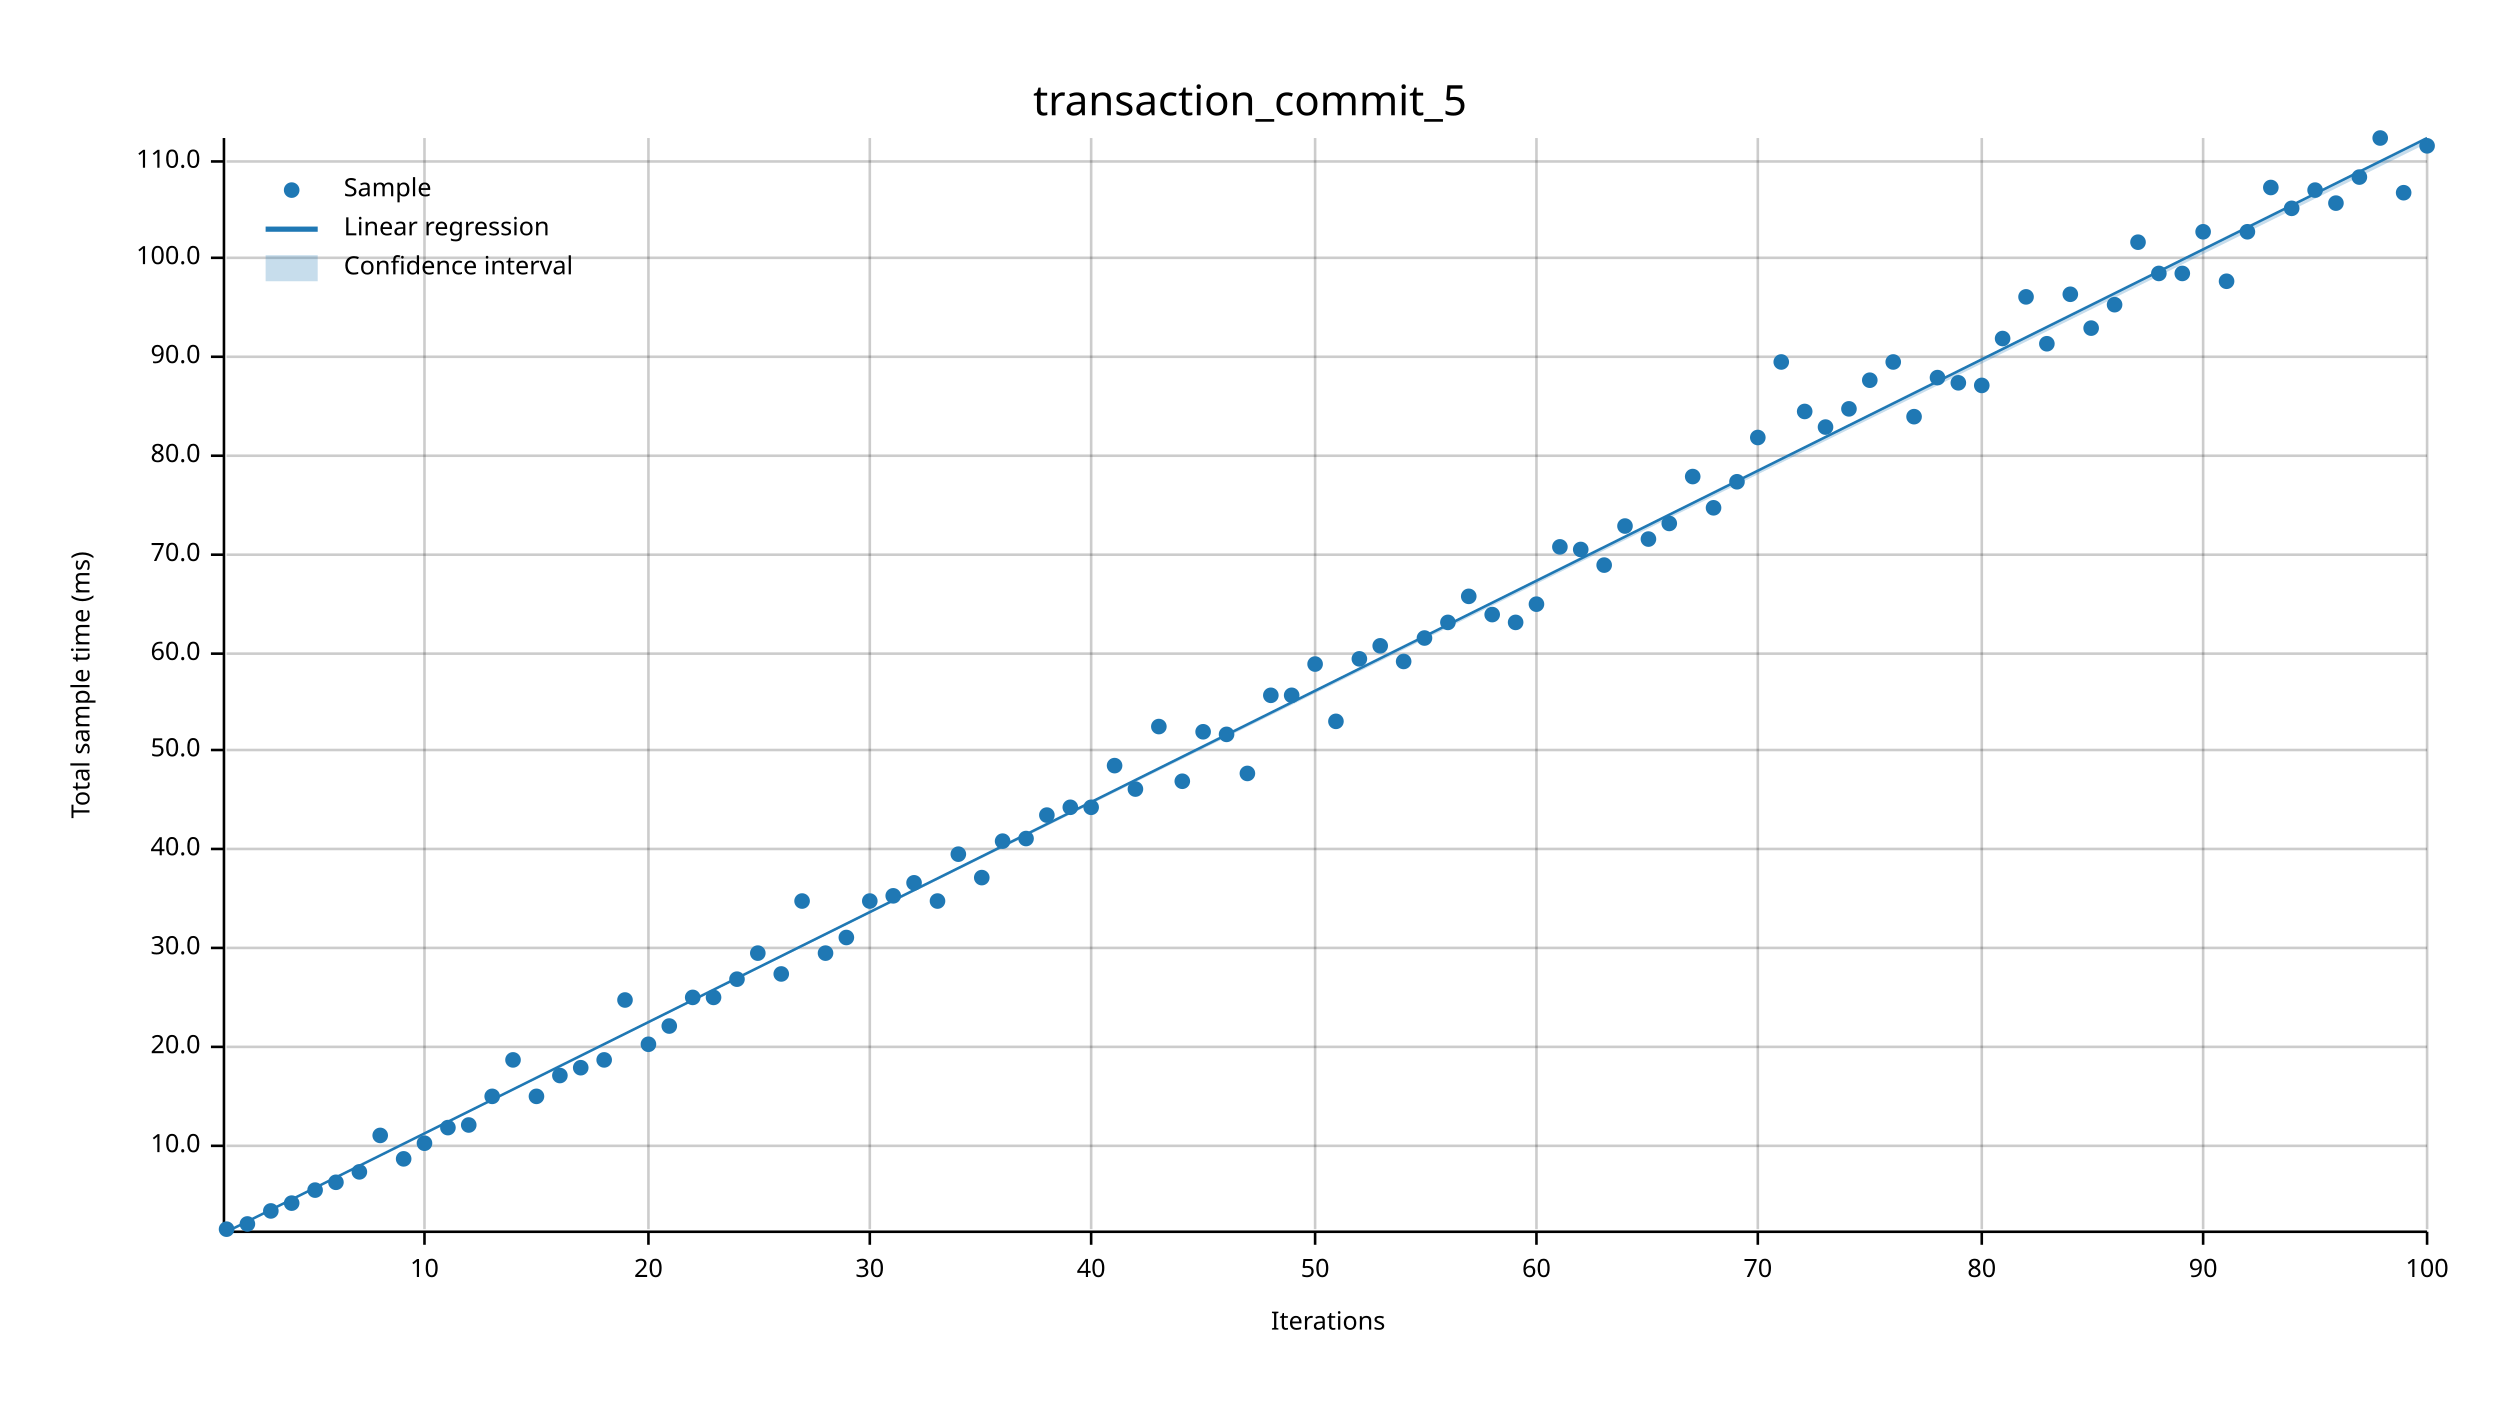
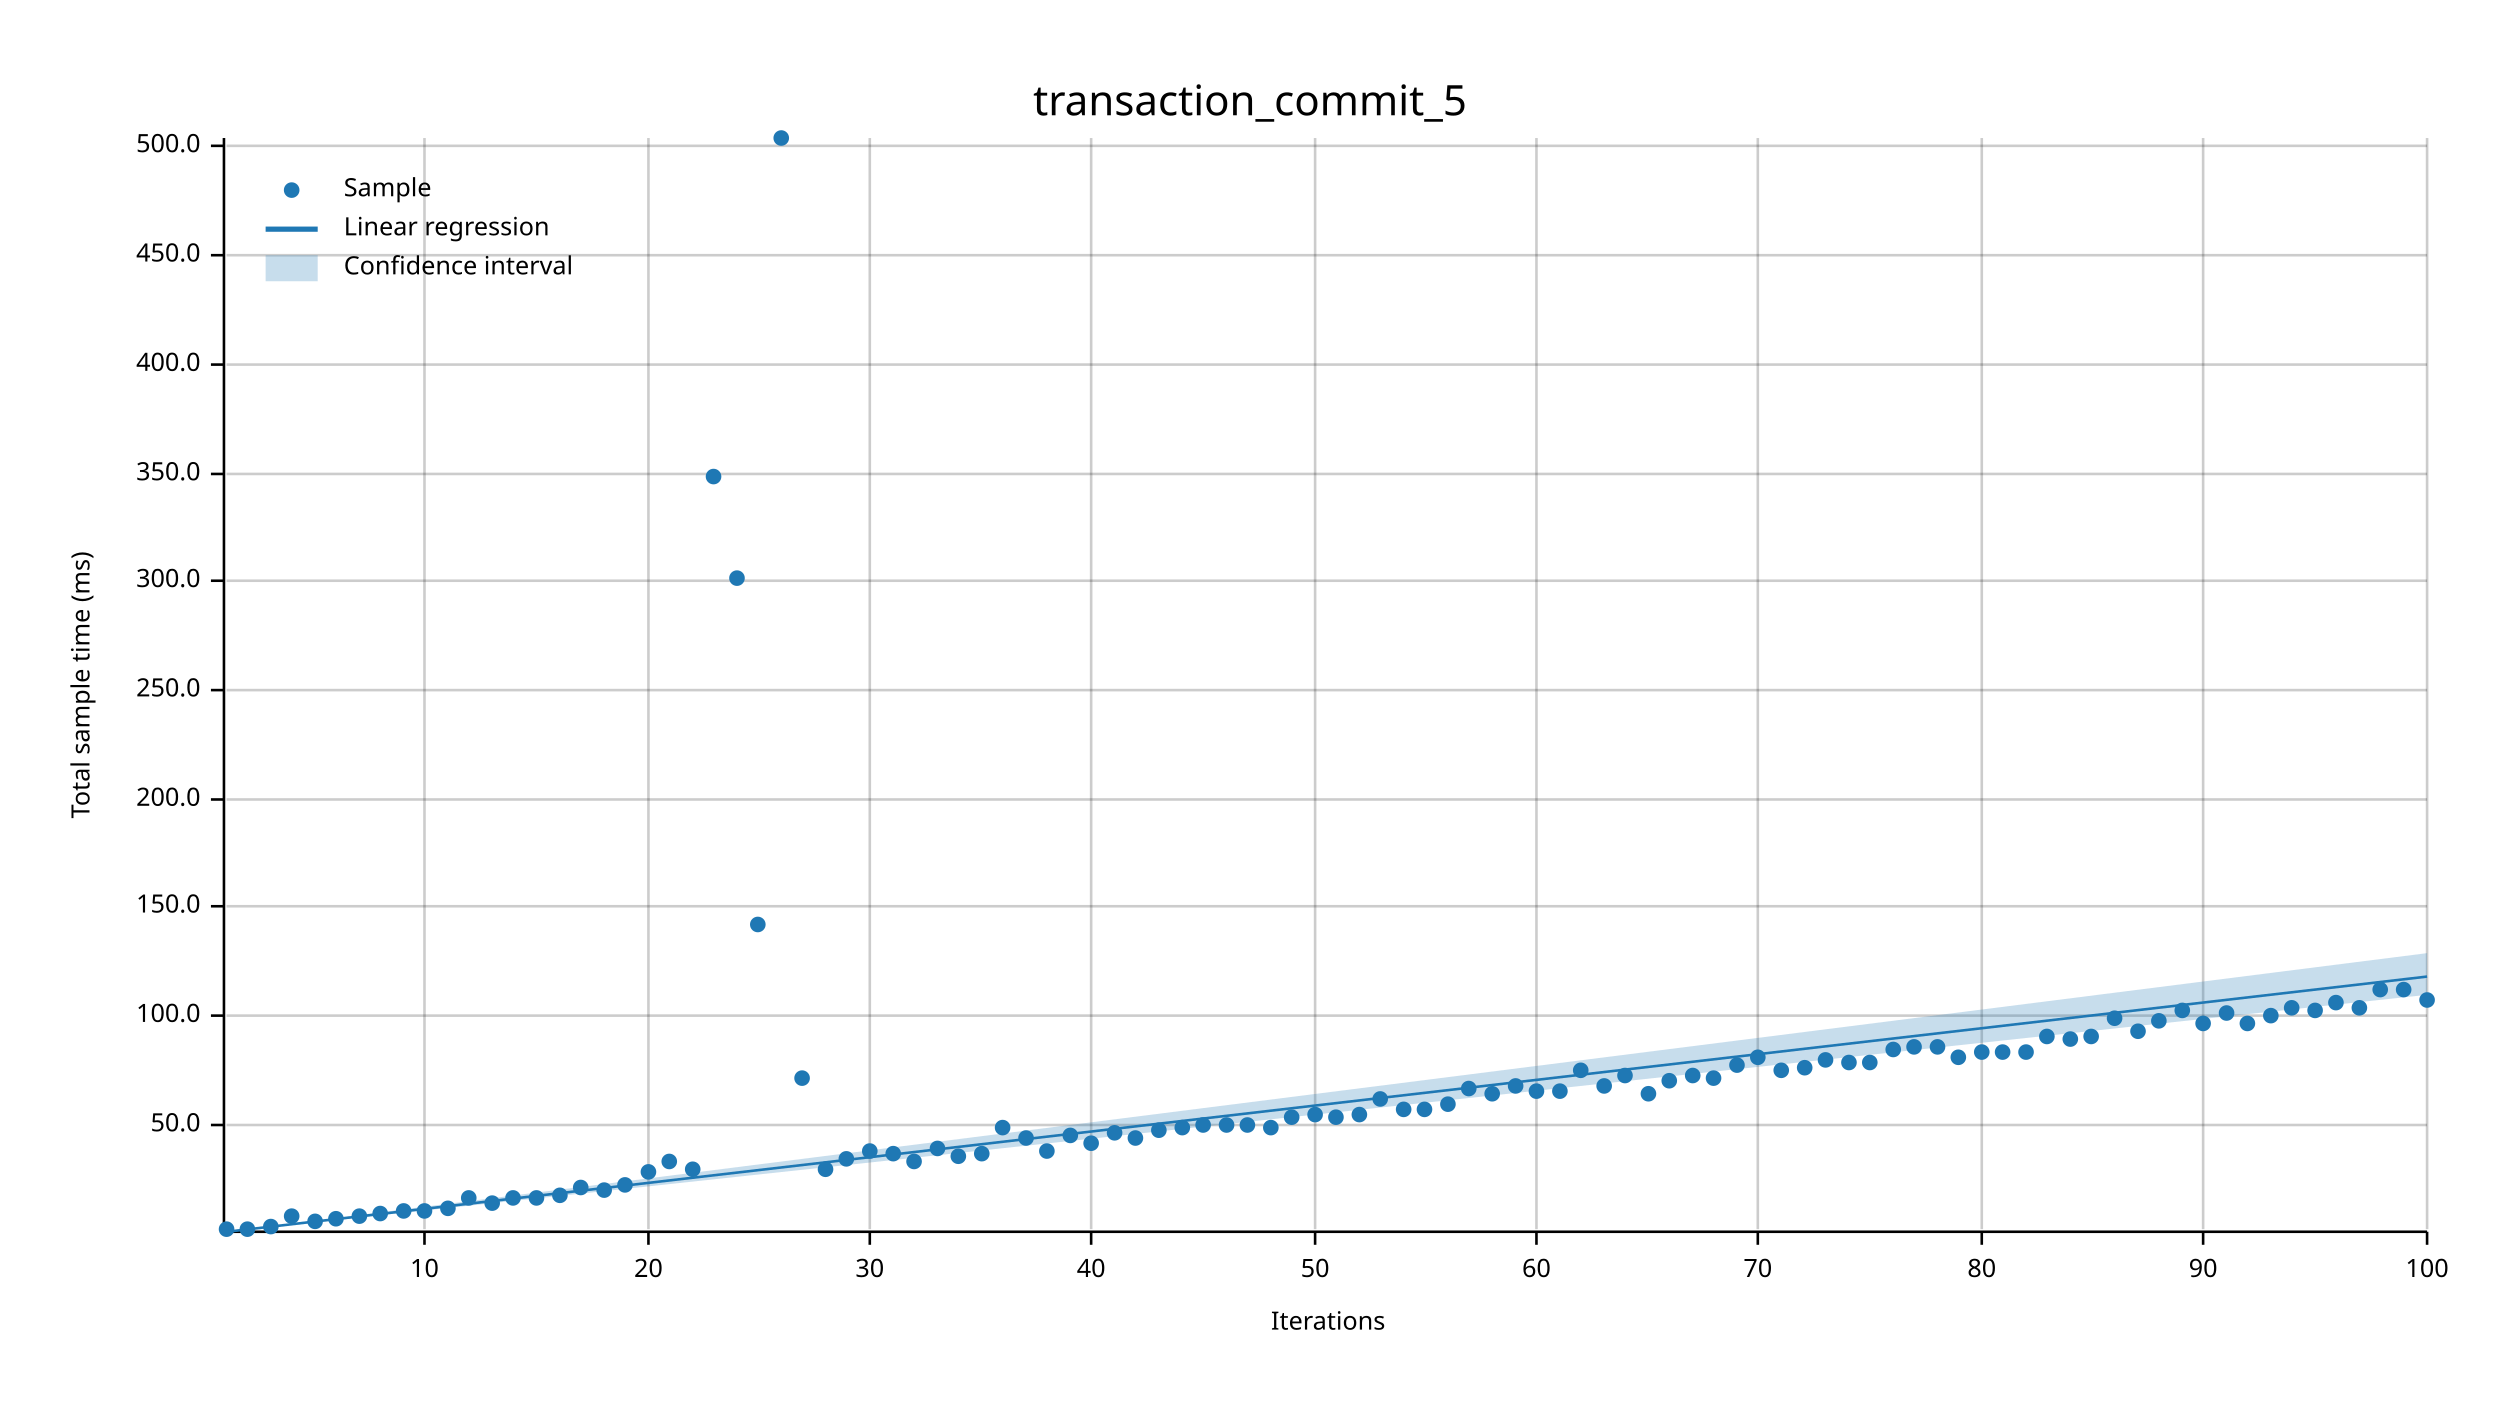
<svg xmlns="http://www.w3.org/2000/svg" width="960" height="540" viewBox="0 0 960 540">
  <text x="480" y="32" dy="0.76em" text-anchor="middle" font-family="sans-serif" font-size="16.129" opacity="1" fill="#000000">
transaction_commit_5
</text>
  <text x="27" y="263" dy="0.76em" text-anchor="middle" font-family="sans-serif" font-size="9.677" opacity="1" fill="#000000" transform="rotate(270, 27, 263)">
Total sample time (ms)
</text>
  <text x="510" y="513" dy="-0.5ex" text-anchor="middle" font-family="sans-serif" font-size="9.677" opacity="1" fill="#000000">
Iterations
</text>
  <line opacity="0.2" stroke="#000000" stroke-width="1" x1="163" y1="472" x2="163" y2="53" />
  <line opacity="0.2" stroke="#000000" stroke-width="1" x1="249" y1="472" x2="249" y2="53" />
  <line opacity="0.2" stroke="#000000" stroke-width="1" x1="334" y1="472" x2="334" y2="53" />
  <line opacity="0.2" stroke="#000000" stroke-width="1" x1="419" y1="472" x2="419" y2="53" />
  <line opacity="0.2" stroke="#000000" stroke-width="1" x1="505" y1="472" x2="505" y2="53" />
  <line opacity="0.2" stroke="#000000" stroke-width="1" x1="590" y1="472" x2="590" y2="53" />
  <line opacity="0.2" stroke="#000000" stroke-width="1" x1="675" y1="472" x2="675" y2="53" />
  <line opacity="0.2" stroke="#000000" stroke-width="1" x1="761" y1="472" x2="761" y2="53" />
  <line opacity="0.2" stroke="#000000" stroke-width="1" x1="846" y1="472" x2="846" y2="53" />
  <line opacity="0.2" stroke="#000000" stroke-width="1" x1="932" y1="472" x2="932" y2="53" />
-   <line opacity="0.2" stroke="#000000" stroke-width="1" x1="87" y1="440" x2="932" y2="440" />
-   <line opacity="0.2" stroke="#000000" stroke-width="1" x1="87" y1="402" x2="932" y2="402" />
-   <line opacity="0.2" stroke="#000000" stroke-width="1" x1="87" y1="364" x2="932" y2="364" />
-   <line opacity="0.2" stroke="#000000" stroke-width="1" x1="87" y1="326" x2="932" y2="326" />
-   <line opacity="0.2" stroke="#000000" stroke-width="1" x1="87" y1="288" x2="932" y2="288" />
-   <line opacity="0.2" stroke="#000000" stroke-width="1" x1="87" y1="251" x2="932" y2="251" />
-   <line opacity="0.2" stroke="#000000" stroke-width="1" x1="87" y1="213" x2="932" y2="213" />
-   <line opacity="0.2" stroke="#000000" stroke-width="1" x1="87" y1="175" x2="932" y2="175" />
-   <line opacity="0.2" stroke="#000000" stroke-width="1" x1="87" y1="137" x2="932" y2="137" />
-   <line opacity="0.2" stroke="#000000" stroke-width="1" x1="87" y1="99" x2="932" y2="99" />
-   <line opacity="0.2" stroke="#000000" stroke-width="1" x1="87" y1="62" x2="932" y2="62" />
+   <line opacity="0.2" stroke="#000000" stroke-width="1" x1="87" y1="432" x2="932" y2="432" />
+   <line opacity="0.2" stroke="#000000" stroke-width="1" x1="87" y1="390" x2="932" y2="390" />
+   <line opacity="0.2" stroke="#000000" stroke-width="1" x1="87" y1="348" x2="932" y2="348" />
+   <line opacity="0.2" stroke="#000000" stroke-width="1" x1="87" y1="307" x2="932" y2="307" />
+   <line opacity="0.2" stroke="#000000" stroke-width="1" x1="87" y1="265" x2="932" y2="265" />
+   <line opacity="0.2" stroke="#000000" stroke-width="1" x1="87" y1="223" x2="932" y2="223" />
+   <line opacity="0.2" stroke="#000000" stroke-width="1" x1="87" y1="182" x2="932" y2="182" />
+   <line opacity="0.2" stroke="#000000" stroke-width="1" x1="87" y1="140" x2="932" y2="140" />
+   <line opacity="0.2" stroke="#000000" stroke-width="1" x1="87" y1="98" x2="932" y2="98" />
+   <line opacity="0.2" stroke="#000000" stroke-width="1" x1="87" y1="56" x2="932" y2="56" />
  <polyline fill="none" opacity="1" stroke="#000000" stroke-width="1" points="86,53 86,472 " />
-   <text x="77" y="440" dy="0.5ex" text-anchor="end" font-family="sans-serif" font-size="9.677" opacity="1" fill="#000000">
- 10.0
- </text>
-   <polyline fill="none" opacity="1" stroke="#000000" stroke-width="1" points="81,440 86,440 " />
-   <text x="77" y="402" dy="0.5ex" text-anchor="end" font-family="sans-serif" font-size="9.677" opacity="1" fill="#000000">
- 20.0
- </text>
-   <polyline fill="none" opacity="1" stroke="#000000" stroke-width="1" points="81,402 86,402 " />
-   <text x="77" y="364" dy="0.5ex" text-anchor="end" font-family="sans-serif" font-size="9.677" opacity="1" fill="#000000">
- 30.0
- </text>
-   <polyline fill="none" opacity="1" stroke="#000000" stroke-width="1" points="81,364 86,364 " />
-   <text x="77" y="326" dy="0.5ex" text-anchor="end" font-family="sans-serif" font-size="9.677" opacity="1" fill="#000000">
- 40.0
- </text>
-   <polyline fill="none" opacity="1" stroke="#000000" stroke-width="1" points="81,326 86,326 " />
-   <text x="77" y="288" dy="0.5ex" text-anchor="end" font-family="sans-serif" font-size="9.677" opacity="1" fill="#000000">
+   <text x="77" y="432" dy="0.5ex" text-anchor="end" font-family="sans-serif" font-size="9.677" opacity="1" fill="#000000">
50.0
</text>
-   <polyline fill="none" opacity="1" stroke="#000000" stroke-width="1" points="81,288 86,288 " />
-   <text x="77" y="251" dy="0.5ex" text-anchor="end" font-family="sans-serif" font-size="9.677" opacity="1" fill="#000000">
- 60.0
- </text>
-   <polyline fill="none" opacity="1" stroke="#000000" stroke-width="1" points="81,251 86,251 " />
-   <text x="77" y="213" dy="0.5ex" text-anchor="end" font-family="sans-serif" font-size="9.677" opacity="1" fill="#000000">
- 70.0
- </text>
-   <polyline fill="none" opacity="1" stroke="#000000" stroke-width="1" points="81,213 86,213 " />
-   <text x="77" y="175" dy="0.5ex" text-anchor="end" font-family="sans-serif" font-size="9.677" opacity="1" fill="#000000">
- 80.0
- </text>
-   <polyline fill="none" opacity="1" stroke="#000000" stroke-width="1" points="81,175 86,175 " />
-   <text x="77" y="137" dy="0.5ex" text-anchor="end" font-family="sans-serif" font-size="9.677" opacity="1" fill="#000000">
- 90.0
- </text>
-   <polyline fill="none" opacity="1" stroke="#000000" stroke-width="1" points="81,137 86,137 " />
-   <text x="77" y="99" dy="0.5ex" text-anchor="end" font-family="sans-serif" font-size="9.677" opacity="1" fill="#000000">
+   <polyline fill="none" opacity="1" stroke="#000000" stroke-width="1" points="81,432 86,432 " />
+   <text x="77" y="390" dy="0.5ex" text-anchor="end" font-family="sans-serif" font-size="9.677" opacity="1" fill="#000000">
100.0
</text>
-   <polyline fill="none" opacity="1" stroke="#000000" stroke-width="1" points="81,99 86,99 " />
-   <text x="77" y="62" dy="0.5ex" text-anchor="end" font-family="sans-serif" font-size="9.677" opacity="1" fill="#000000">
- 110.0
- </text>
-   <polyline fill="none" opacity="1" stroke="#000000" stroke-width="1" points="81,62 86,62 " />
+   <polyline fill="none" opacity="1" stroke="#000000" stroke-width="1" points="81,390 86,390 " />
+   <text x="77" y="348" dy="0.5ex" text-anchor="end" font-family="sans-serif" font-size="9.677" opacity="1" fill="#000000">
+ 150.0
+ </text>
+   <polyline fill="none" opacity="1" stroke="#000000" stroke-width="1" points="81,348 86,348 " />
+   <text x="77" y="307" dy="0.5ex" text-anchor="end" font-family="sans-serif" font-size="9.677" opacity="1" fill="#000000">
+ 200.0
+ </text>
+   <polyline fill="none" opacity="1" stroke="#000000" stroke-width="1" points="81,307 86,307 " />
+   <text x="77" y="265" dy="0.5ex" text-anchor="end" font-family="sans-serif" font-size="9.677" opacity="1" fill="#000000">
+ 250.0
+ </text>
+   <polyline fill="none" opacity="1" stroke="#000000" stroke-width="1" points="81,265 86,265 " />
+   <text x="77" y="223" dy="0.5ex" text-anchor="end" font-family="sans-serif" font-size="9.677" opacity="1" fill="#000000">
+ 300.0
+ </text>
+   <polyline fill="none" opacity="1" stroke="#000000" stroke-width="1" points="81,223 86,223 " />
+   <text x="77" y="182" dy="0.5ex" text-anchor="end" font-family="sans-serif" font-size="9.677" opacity="1" fill="#000000">
+ 350.0
+ </text>
+   <polyline fill="none" opacity="1" stroke="#000000" stroke-width="1" points="81,182 86,182 " />
+   <text x="77" y="140" dy="0.5ex" text-anchor="end" font-family="sans-serif" font-size="9.677" opacity="1" fill="#000000">
+ 400.0
+ </text>
+   <polyline fill="none" opacity="1" stroke="#000000" stroke-width="1" points="81,140 86,140 " />
+   <text x="77" y="98" dy="0.5ex" text-anchor="end" font-family="sans-serif" font-size="9.677" opacity="1" fill="#000000">
+ 450.0
+ </text>
+   <polyline fill="none" opacity="1" stroke="#000000" stroke-width="1" points="81,98 86,98 " />
+   <text x="77" y="56" dy="0.5ex" text-anchor="end" font-family="sans-serif" font-size="9.677" opacity="1" fill="#000000">
+ 500.0
+ </text>
+   <polyline fill="none" opacity="1" stroke="#000000" stroke-width="1" points="81,56 86,56 " />
  <polyline fill="none" opacity="1" stroke="#000000" stroke-width="1" points="87,473 932,473 " />
  <text x="163" y="483" dy="0.76em" text-anchor="middle" font-family="sans-serif" font-size="9.677" opacity="1" fill="#000000">
10
</text>
  <polyline fill="none" opacity="1" stroke="#000000" stroke-width="1" points="163,473 163,478 " />
  <text x="249" y="483" dy="0.76em" text-anchor="middle" font-family="sans-serif" font-size="9.677" opacity="1" fill="#000000">
20
</text>
  <polyline fill="none" opacity="1" stroke="#000000" stroke-width="1" points="249,473 249,478 " />
  <text x="334" y="483" dy="0.76em" text-anchor="middle" font-family="sans-serif" font-size="9.677" opacity="1" fill="#000000">
30
</text>
  <polyline fill="none" opacity="1" stroke="#000000" stroke-width="1" points="334,473 334,478 " />
  <text x="419" y="483" dy="0.76em" text-anchor="middle" font-family="sans-serif" font-size="9.677" opacity="1" fill="#000000">
40
</text>
  <polyline fill="none" opacity="1" stroke="#000000" stroke-width="1" points="419,473 419,478 " />
  <text x="505" y="483" dy="0.76em" text-anchor="middle" font-family="sans-serif" font-size="9.677" opacity="1" fill="#000000">
50
</text>
  <polyline fill="none" opacity="1" stroke="#000000" stroke-width="1" points="505,473 505,478 " />
  <text x="590" y="483" dy="0.76em" text-anchor="middle" font-family="sans-serif" font-size="9.677" opacity="1" fill="#000000">
60
</text>
  <polyline fill="none" opacity="1" stroke="#000000" stroke-width="1" points="590,473 590,478 " />
  <text x="675" y="483" dy="0.76em" text-anchor="middle" font-family="sans-serif" font-size="9.677" opacity="1" fill="#000000">
70
</text>
  <polyline fill="none" opacity="1" stroke="#000000" stroke-width="1" points="675,473 675,478 " />
  <text x="761" y="483" dy="0.76em" text-anchor="middle" font-family="sans-serif" font-size="9.677" opacity="1" fill="#000000">
80
</text>
  <polyline fill="none" opacity="1" stroke="#000000" stroke-width="1" points="761,473 761,478 " />
  <text x="846" y="483" dy="0.76em" text-anchor="middle" font-family="sans-serif" font-size="9.677" opacity="1" fill="#000000">
90
</text>
  <polyline fill="none" opacity="1" stroke="#000000" stroke-width="1" points="846,473 846,478 " />
  <text x="932" y="483" dy="0.76em" text-anchor="middle" font-family="sans-serif" font-size="9.677" opacity="1" fill="#000000">
100
</text>
  <polyline fill="none" opacity="1" stroke="#000000" stroke-width="1" points="932,473 932,478 " />
  <circle cx="87" cy="472" r="3" opacity="1" fill="#1F78B4" stroke="none" stroke-width="1" />
-   <circle cx="95" cy="470" r="3" opacity="1" fill="#1F78B4" stroke="none" stroke-width="1" />
-   <circle cx="104" cy="465" r="3" opacity="1" fill="#1F78B4" stroke="none" stroke-width="1" />
-   <circle cx="112" cy="462" r="3" opacity="1" fill="#1F78B4" stroke="none" stroke-width="1" />
-   <circle cx="121" cy="457" r="3" opacity="1" fill="#1F78B4" stroke="none" stroke-width="1" />
-   <circle cx="129" cy="454" r="3" opacity="1" fill="#1F78B4" stroke="none" stroke-width="1" />
-   <circle cx="138" cy="450" r="3" opacity="1" fill="#1F78B4" stroke="none" stroke-width="1" />
-   <circle cx="146" cy="436" r="3" opacity="1" fill="#1F78B4" stroke="none" stroke-width="1" />
-   <circle cx="155" cy="445" r="3" opacity="1" fill="#1F78B4" stroke="none" stroke-width="1" />
-   <circle cx="163" cy="439" r="3" opacity="1" fill="#1F78B4" stroke="none" stroke-width="1" />
-   <circle cx="172" cy="433" r="3" opacity="1" fill="#1F78B4" stroke="none" stroke-width="1" />
-   <circle cx="180" cy="432" r="3" opacity="1" fill="#1F78B4" stroke="none" stroke-width="1" />
-   <circle cx="189" cy="421" r="3" opacity="1" fill="#1F78B4" stroke="none" stroke-width="1" />
-   <circle cx="197" cy="407" r="3" opacity="1" fill="#1F78B4" stroke="none" stroke-width="1" />
-   <circle cx="206" cy="421" r="3" opacity="1" fill="#1F78B4" stroke="none" stroke-width="1" />
-   <circle cx="215" cy="413" r="3" opacity="1" fill="#1F78B4" stroke="none" stroke-width="1" />
-   <circle cx="223" cy="410" r="3" opacity="1" fill="#1F78B4" stroke="none" stroke-width="1" />
-   <circle cx="232" cy="407" r="3" opacity="1" fill="#1F78B4" stroke="none" stroke-width="1" />
-   <circle cx="240" cy="384" r="3" opacity="1" fill="#1F78B4" stroke="none" stroke-width="1" />
-   <circle cx="249" cy="401" r="3" opacity="1" fill="#1F78B4" stroke="none" stroke-width="1" />
-   <circle cx="257" cy="394" r="3" opacity="1" fill="#1F78B4" stroke="none" stroke-width="1" />
-   <circle cx="266" cy="383" r="3" opacity="1" fill="#1F78B4" stroke="none" stroke-width="1" />
-   <circle cx="274" cy="383" r="3" opacity="1" fill="#1F78B4" stroke="none" stroke-width="1" />
-   <circle cx="283" cy="376" r="3" opacity="1" fill="#1F78B4" stroke="none" stroke-width="1" />
-   <circle cx="291" cy="366" r="3" opacity="1" fill="#1F78B4" stroke="none" stroke-width="1" />
-   <circle cx="300" cy="374" r="3" opacity="1" fill="#1F78B4" stroke="none" stroke-width="1" />
-   <circle cx="308" cy="346" r="3" opacity="1" fill="#1F78B4" stroke="none" stroke-width="1" />
-   <circle cx="317" cy="366" r="3" opacity="1" fill="#1F78B4" stroke="none" stroke-width="1" />
-   <circle cx="325" cy="360" r="3" opacity="1" fill="#1F78B4" stroke="none" stroke-width="1" />
-   <circle cx="334" cy="346" r="3" opacity="1" fill="#1F78B4" stroke="none" stroke-width="1" />
-   <circle cx="343" cy="344" r="3" opacity="1" fill="#1F78B4" stroke="none" stroke-width="1" />
-   <circle cx="351" cy="339" r="3" opacity="1" fill="#1F78B4" stroke="none" stroke-width="1" />
-   <circle cx="360" cy="346" r="3" opacity="1" fill="#1F78B4" stroke="none" stroke-width="1" />
-   <circle cx="368" cy="328" r="3" opacity="1" fill="#1F78B4" stroke="none" stroke-width="1" />
-   <circle cx="377" cy="337" r="3" opacity="1" fill="#1F78B4" stroke="none" stroke-width="1" />
-   <circle cx="385" cy="323" r="3" opacity="1" fill="#1F78B4" stroke="none" stroke-width="1" />
-   <circle cx="394" cy="322" r="3" opacity="1" fill="#1F78B4" stroke="none" stroke-width="1" />
-   <circle cx="402" cy="313" r="3" opacity="1" fill="#1F78B4" stroke="none" stroke-width="1" />
-   <circle cx="411" cy="310" r="3" opacity="1" fill="#1F78B4" stroke="none" stroke-width="1" />
-   <circle cx="419" cy="310" r="3" opacity="1" fill="#1F78B4" stroke="none" stroke-width="1" />
-   <circle cx="428" cy="294" r="3" opacity="1" fill="#1F78B4" stroke="none" stroke-width="1" />
-   <circle cx="436" cy="303" r="3" opacity="1" fill="#1F78B4" stroke="none" stroke-width="1" />
-   <circle cx="445" cy="279" r="3" opacity="1" fill="#1F78B4" stroke="none" stroke-width="1" />
-   <circle cx="454" cy="300" r="3" opacity="1" fill="#1F78B4" stroke="none" stroke-width="1" />
-   <circle cx="462" cy="281" r="3" opacity="1" fill="#1F78B4" stroke="none" stroke-width="1" />
-   <circle cx="471" cy="282" r="3" opacity="1" fill="#1F78B4" stroke="none" stroke-width="1" />
-   <circle cx="479" cy="297" r="3" opacity="1" fill="#1F78B4" stroke="none" stroke-width="1" />
-   <circle cx="488" cy="267" r="3" opacity="1" fill="#1F78B4" stroke="none" stroke-width="1" />
-   <circle cx="496" cy="267" r="3" opacity="1" fill="#1F78B4" stroke="none" stroke-width="1" />
-   <circle cx="505" cy="255" r="3" opacity="1" fill="#1F78B4" stroke="none" stroke-width="1" />
-   <circle cx="513" cy="277" r="3" opacity="1" fill="#1F78B4" stroke="none" stroke-width="1" />
-   <circle cx="522" cy="253" r="3" opacity="1" fill="#1F78B4" stroke="none" stroke-width="1" />
-   <circle cx="530" cy="248" r="3" opacity="1" fill="#1F78B4" stroke="none" stroke-width="1" />
-   <circle cx="539" cy="254" r="3" opacity="1" fill="#1F78B4" stroke="none" stroke-width="1" />
-   <circle cx="547" cy="245" r="3" opacity="1" fill="#1F78B4" stroke="none" stroke-width="1" />
-   <circle cx="556" cy="239" r="3" opacity="1" fill="#1F78B4" stroke="none" stroke-width="1" />
-   <circle cx="564" cy="229" r="3" opacity="1" fill="#1F78B4" stroke="none" stroke-width="1" />
-   <circle cx="573" cy="236" r="3" opacity="1" fill="#1F78B4" stroke="none" stroke-width="1" />
-   <circle cx="582" cy="239" r="3" opacity="1" fill="#1F78B4" stroke="none" stroke-width="1" />
-   <circle cx="590" cy="232" r="3" opacity="1" fill="#1F78B4" stroke="none" stroke-width="1" />
-   <circle cx="599" cy="210" r="3" opacity="1" fill="#1F78B4" stroke="none" stroke-width="1" />
-   <circle cx="607" cy="211" r="3" opacity="1" fill="#1F78B4" stroke="none" stroke-width="1" />
-   <circle cx="616" cy="217" r="3" opacity="1" fill="#1F78B4" stroke="none" stroke-width="1" />
-   <circle cx="624" cy="202" r="3" opacity="1" fill="#1F78B4" stroke="none" stroke-width="1" />
-   <circle cx="633" cy="207" r="3" opacity="1" fill="#1F78B4" stroke="none" stroke-width="1" />
-   <circle cx="641" cy="201" r="3" opacity="1" fill="#1F78B4" stroke="none" stroke-width="1" />
-   <circle cx="650" cy="183" r="3" opacity="1" fill="#1F78B4" stroke="none" stroke-width="1" />
-   <circle cx="658" cy="195" r="3" opacity="1" fill="#1F78B4" stroke="none" stroke-width="1" />
-   <circle cx="667" cy="185" r="3" opacity="1" fill="#1F78B4" stroke="none" stroke-width="1" />
-   <circle cx="675" cy="168" r="3" opacity="1" fill="#1F78B4" stroke="none" stroke-width="1" />
-   <circle cx="684" cy="139" r="3" opacity="1" fill="#1F78B4" stroke="none" stroke-width="1" />
-   <circle cx="693" cy="158" r="3" opacity="1" fill="#1F78B4" stroke="none" stroke-width="1" />
-   <circle cx="701" cy="164" r="3" opacity="1" fill="#1F78B4" stroke="none" stroke-width="1" />
-   <circle cx="710" cy="157" r="3" opacity="1" fill="#1F78B4" stroke="none" stroke-width="1" />
-   <circle cx="718" cy="146" r="3" opacity="1" fill="#1F78B4" stroke="none" stroke-width="1" />
-   <circle cx="727" cy="139" r="3" opacity="1" fill="#1F78B4" stroke="none" stroke-width="1" />
-   <circle cx="735" cy="160" r="3" opacity="1" fill="#1F78B4" stroke="none" stroke-width="1" />
-   <circle cx="744" cy="145" r="3" opacity="1" fill="#1F78B4" stroke="none" stroke-width="1" />
-   <circle cx="752" cy="147" r="3" opacity="1" fill="#1F78B4" stroke="none" stroke-width="1" />
-   <circle cx="761" cy="148" r="3" opacity="1" fill="#1F78B4" stroke="none" stroke-width="1" />
-   <circle cx="769" cy="130" r="3" opacity="1" fill="#1F78B4" stroke="none" stroke-width="1" />
-   <circle cx="778" cy="114" r="3" opacity="1" fill="#1F78B4" stroke="none" stroke-width="1" />
-   <circle cx="786" cy="132" r="3" opacity="1" fill="#1F78B4" stroke="none" stroke-width="1" />
-   <circle cx="795" cy="113" r="3" opacity="1" fill="#1F78B4" stroke="none" stroke-width="1" />
-   <circle cx="803" cy="126" r="3" opacity="1" fill="#1F78B4" stroke="none" stroke-width="1" />
-   <circle cx="812" cy="117" r="3" opacity="1" fill="#1F78B4" stroke="none" stroke-width="1" />
-   <circle cx="821" cy="93" r="3" opacity="1" fill="#1F78B4" stroke="none" stroke-width="1" />
-   <circle cx="829" cy="105" r="3" opacity="1" fill="#1F78B4" stroke="none" stroke-width="1" />
-   <circle cx="838" cy="105" r="3" opacity="1" fill="#1F78B4" stroke="none" stroke-width="1" />
-   <circle cx="846" cy="89" r="3" opacity="1" fill="#1F78B4" stroke="none" stroke-width="1" />
-   <circle cx="855" cy="108" r="3" opacity="1" fill="#1F78B4" stroke="none" stroke-width="1" />
-   <circle cx="863" cy="89" r="3" opacity="1" fill="#1F78B4" stroke="none" stroke-width="1" />
-   <circle cx="872" cy="72" r="3" opacity="1" fill="#1F78B4" stroke="none" stroke-width="1" />
-   <circle cx="880" cy="80" r="3" opacity="1" fill="#1F78B4" stroke="none" stroke-width="1" />
-   <circle cx="889" cy="73" r="3" opacity="1" fill="#1F78B4" stroke="none" stroke-width="1" />
-   <circle cx="897" cy="78" r="3" opacity="1" fill="#1F78B4" stroke="none" stroke-width="1" />
-   <circle cx="906" cy="68" r="3" opacity="1" fill="#1F78B4" stroke="none" stroke-width="1" />
-   <circle cx="914" cy="53" r="3" opacity="1" fill="#1F78B4" stroke="none" stroke-width="1" />
-   <circle cx="923" cy="74" r="3" opacity="1" fill="#1F78B4" stroke="none" stroke-width="1" />
-   <circle cx="932" cy="56" r="3" opacity="1" fill="#1F78B4" stroke="none" stroke-width="1" />
-   <polyline fill="none" opacity="1" stroke="#1F78B4" stroke-width="1" points="87,473 932,53 " />
-   <polygon opacity="0.25" fill="#1F78B4" points="87,473 932,55 932,53 " />
+   <circle cx="95" cy="472" r="3" opacity="1" fill="#1F78B4" stroke="none" stroke-width="1" />
+   <circle cx="104" cy="471" r="3" opacity="1" fill="#1F78B4" stroke="none" stroke-width="1" />
+   <circle cx="112" cy="467" r="3" opacity="1" fill="#1F78B4" stroke="none" stroke-width="1" />
+   <circle cx="121" cy="469" r="3" opacity="1" fill="#1F78B4" stroke="none" stroke-width="1" />
+   <circle cx="129" cy="468" r="3" opacity="1" fill="#1F78B4" stroke="none" stroke-width="1" />
+   <circle cx="138" cy="467" r="3" opacity="1" fill="#1F78B4" stroke="none" stroke-width="1" />
+   <circle cx="146" cy="466" r="3" opacity="1" fill="#1F78B4" stroke="none" stroke-width="1" />
+   <circle cx="155" cy="465" r="3" opacity="1" fill="#1F78B4" stroke="none" stroke-width="1" />
+   <circle cx="163" cy="465" r="3" opacity="1" fill="#1F78B4" stroke="none" stroke-width="1" />
+   <circle cx="172" cy="464" r="3" opacity="1" fill="#1F78B4" stroke="none" stroke-width="1" />
+   <circle cx="180" cy="460" r="3" opacity="1" fill="#1F78B4" stroke="none" stroke-width="1" />
+   <circle cx="189" cy="462" r="3" opacity="1" fill="#1F78B4" stroke="none" stroke-width="1" />
+   <circle cx="197" cy="460" r="3" opacity="1" fill="#1F78B4" stroke="none" stroke-width="1" />
+   <circle cx="206" cy="460" r="3" opacity="1" fill="#1F78B4" stroke="none" stroke-width="1" />
+   <circle cx="215" cy="459" r="3" opacity="1" fill="#1F78B4" stroke="none" stroke-width="1" />
+   <circle cx="223" cy="456" r="3" opacity="1" fill="#1F78B4" stroke="none" stroke-width="1" />
+   <circle cx="232" cy="457" r="3" opacity="1" fill="#1F78B4" stroke="none" stroke-width="1" />
+   <circle cx="240" cy="455" r="3" opacity="1" fill="#1F78B4" stroke="none" stroke-width="1" />
+   <circle cx="249" cy="450" r="3" opacity="1" fill="#1F78B4" stroke="none" stroke-width="1" />
+   <circle cx="257" cy="446" r="3" opacity="1" fill="#1F78B4" stroke="none" stroke-width="1" />
+   <circle cx="266" cy="449" r="3" opacity="1" fill="#1F78B4" stroke="none" stroke-width="1" />
+   <circle cx="274" cy="183" r="3" opacity="1" fill="#1F78B4" stroke="none" stroke-width="1" />
+   <circle cx="283" cy="222" r="3" opacity="1" fill="#1F78B4" stroke="none" stroke-width="1" />
+   <circle cx="291" cy="355" r="3" opacity="1" fill="#1F78B4" stroke="none" stroke-width="1" />
+   <circle cx="300" cy="53" r="3" opacity="1" fill="#1F78B4" stroke="none" stroke-width="1" />
+   <circle cx="308" cy="414" r="3" opacity="1" fill="#1F78B4" stroke="none" stroke-width="1" />
+   <circle cx="317" cy="449" r="3" opacity="1" fill="#1F78B4" stroke="none" stroke-width="1" />
+   <circle cx="325" cy="445" r="3" opacity="1" fill="#1F78B4" stroke="none" stroke-width="1" />
+   <circle cx="334" cy="442" r="3" opacity="1" fill="#1F78B4" stroke="none" stroke-width="1" />
+   <circle cx="343" cy="443" r="3" opacity="1" fill="#1F78B4" stroke="none" stroke-width="1" />
+   <circle cx="351" cy="446" r="3" opacity="1" fill="#1F78B4" stroke="none" stroke-width="1" />
+   <circle cx="360" cy="441" r="3" opacity="1" fill="#1F78B4" stroke="none" stroke-width="1" />
+   <circle cx="368" cy="444" r="3" opacity="1" fill="#1F78B4" stroke="none" stroke-width="1" />
+   <circle cx="377" cy="443" r="3" opacity="1" fill="#1F78B4" stroke="none" stroke-width="1" />
+   <circle cx="385" cy="433" r="3" opacity="1" fill="#1F78B4" stroke="none" stroke-width="1" />
+   <circle cx="394" cy="437" r="3" opacity="1" fill="#1F78B4" stroke="none" stroke-width="1" />
+   <circle cx="402" cy="442" r="3" opacity="1" fill="#1F78B4" stroke="none" stroke-width="1" />
+   <circle cx="411" cy="436" r="3" opacity="1" fill="#1F78B4" stroke="none" stroke-width="1" />
+   <circle cx="419" cy="439" r="3" opacity="1" fill="#1F78B4" stroke="none" stroke-width="1" />
+   <circle cx="428" cy="435" r="3" opacity="1" fill="#1F78B4" stroke="none" stroke-width="1" />
+   <circle cx="436" cy="437" r="3" opacity="1" fill="#1F78B4" stroke="none" stroke-width="1" />
+   <circle cx="445" cy="434" r="3" opacity="1" fill="#1F78B4" stroke="none" stroke-width="1" />
+   <circle cx="454" cy="433" r="3" opacity="1" fill="#1F78B4" stroke="none" stroke-width="1" />
+   <circle cx="462" cy="432" r="3" opacity="1" fill="#1F78B4" stroke="none" stroke-width="1" />
+   <circle cx="471" cy="432" r="3" opacity="1" fill="#1F78B4" stroke="none" stroke-width="1" />
+   <circle cx="479" cy="432" r="3" opacity="1" fill="#1F78B4" stroke="none" stroke-width="1" />
+   <circle cx="488" cy="433" r="3" opacity="1" fill="#1F78B4" stroke="none" stroke-width="1" />
+   <circle cx="496" cy="429" r="3" opacity="1" fill="#1F78B4" stroke="none" stroke-width="1" />
+   <circle cx="505" cy="428" r="3" opacity="1" fill="#1F78B4" stroke="none" stroke-width="1" />
+   <circle cx="513" cy="429" r="3" opacity="1" fill="#1F78B4" stroke="none" stroke-width="1" />
+   <circle cx="522" cy="428" r="3" opacity="1" fill="#1F78B4" stroke="none" stroke-width="1" />
+   <circle cx="530" cy="422" r="3" opacity="1" fill="#1F78B4" stroke="none" stroke-width="1" />
+   <circle cx="539" cy="426" r="3" opacity="1" fill="#1F78B4" stroke="none" stroke-width="1" />
+   <circle cx="547" cy="426" r="3" opacity="1" fill="#1F78B4" stroke="none" stroke-width="1" />
+   <circle cx="556" cy="424" r="3" opacity="1" fill="#1F78B4" stroke="none" stroke-width="1" />
+   <circle cx="564" cy="418" r="3" opacity="1" fill="#1F78B4" stroke="none" stroke-width="1" />
+   <circle cx="573" cy="420" r="3" opacity="1" fill="#1F78B4" stroke="none" stroke-width="1" />
+   <circle cx="582" cy="417" r="3" opacity="1" fill="#1F78B4" stroke="none" stroke-width="1" />
+   <circle cx="590" cy="419" r="3" opacity="1" fill="#1F78B4" stroke="none" stroke-width="1" />
+   <circle cx="599" cy="419" r="3" opacity="1" fill="#1F78B4" stroke="none" stroke-width="1" />
+   <circle cx="607" cy="411" r="3" opacity="1" fill="#1F78B4" stroke="none" stroke-width="1" />
+   <circle cx="616" cy="417" r="3" opacity="1" fill="#1F78B4" stroke="none" stroke-width="1" />
+   <circle cx="624" cy="413" r="3" opacity="1" fill="#1F78B4" stroke="none" stroke-width="1" />
+   <circle cx="633" cy="420" r="3" opacity="1" fill="#1F78B4" stroke="none" stroke-width="1" />
+   <circle cx="641" cy="415" r="3" opacity="1" fill="#1F78B4" stroke="none" stroke-width="1" />
+   <circle cx="650" cy="413" r="3" opacity="1" fill="#1F78B4" stroke="none" stroke-width="1" />
+   <circle cx="658" cy="414" r="3" opacity="1" fill="#1F78B4" stroke="none" stroke-width="1" />
+   <circle cx="667" cy="409" r="3" opacity="1" fill="#1F78B4" stroke="none" stroke-width="1" />
+   <circle cx="675" cy="406" r="3" opacity="1" fill="#1F78B4" stroke="none" stroke-width="1" />
+   <circle cx="684" cy="411" r="3" opacity="1" fill="#1F78B4" stroke="none" stroke-width="1" />
+   <circle cx="693" cy="410" r="3" opacity="1" fill="#1F78B4" stroke="none" stroke-width="1" />
+   <circle cx="701" cy="407" r="3" opacity="1" fill="#1F78B4" stroke="none" stroke-width="1" />
+   <circle cx="710" cy="408" r="3" opacity="1" fill="#1F78B4" stroke="none" stroke-width="1" />
+   <circle cx="718" cy="408" r="3" opacity="1" fill="#1F78B4" stroke="none" stroke-width="1" />
+   <circle cx="727" cy="403" r="3" opacity="1" fill="#1F78B4" stroke="none" stroke-width="1" />
+   <circle cx="735" cy="402" r="3" opacity="1" fill="#1F78B4" stroke="none" stroke-width="1" />
+   <circle cx="744" cy="402" r="3" opacity="1" fill="#1F78B4" stroke="none" stroke-width="1" />
+   <circle cx="752" cy="406" r="3" opacity="1" fill="#1F78B4" stroke="none" stroke-width="1" />
+   <circle cx="761" cy="404" r="3" opacity="1" fill="#1F78B4" stroke="none" stroke-width="1" />
+   <circle cx="769" cy="404" r="3" opacity="1" fill="#1F78B4" stroke="none" stroke-width="1" />
+   <circle cx="778" cy="404" r="3" opacity="1" fill="#1F78B4" stroke="none" stroke-width="1" />
+   <circle cx="786" cy="398" r="3" opacity="1" fill="#1F78B4" stroke="none" stroke-width="1" />
+   <circle cx="795" cy="399" r="3" opacity="1" fill="#1F78B4" stroke="none" stroke-width="1" />
+   <circle cx="803" cy="398" r="3" opacity="1" fill="#1F78B4" stroke="none" stroke-width="1" />
+   <circle cx="812" cy="391" r="3" opacity="1" fill="#1F78B4" stroke="none" stroke-width="1" />
+   <circle cx="821" cy="396" r="3" opacity="1" fill="#1F78B4" stroke="none" stroke-width="1" />
+   <circle cx="829" cy="392" r="3" opacity="1" fill="#1F78B4" stroke="none" stroke-width="1" />
+   <circle cx="838" cy="388" r="3" opacity="1" fill="#1F78B4" stroke="none" stroke-width="1" />
+   <circle cx="846" cy="393" r="3" opacity="1" fill="#1F78B4" stroke="none" stroke-width="1" />
+   <circle cx="855" cy="389" r="3" opacity="1" fill="#1F78B4" stroke="none" stroke-width="1" />
+   <circle cx="863" cy="393" r="3" opacity="1" fill="#1F78B4" stroke="none" stroke-width="1" />
+   <circle cx="872" cy="390" r="3" opacity="1" fill="#1F78B4" stroke="none" stroke-width="1" />
+   <circle cx="880" cy="387" r="3" opacity="1" fill="#1F78B4" stroke="none" stroke-width="1" />
+   <circle cx="889" cy="388" r="3" opacity="1" fill="#1F78B4" stroke="none" stroke-width="1" />
+   <circle cx="897" cy="385" r="3" opacity="1" fill="#1F78B4" stroke="none" stroke-width="1" />
+   <circle cx="906" cy="387" r="3" opacity="1" fill="#1F78B4" stroke="none" stroke-width="1" />
+   <circle cx="914" cy="380" r="3" opacity="1" fill="#1F78B4" stroke="none" stroke-width="1" />
+   <circle cx="923" cy="380" r="3" opacity="1" fill="#1F78B4" stroke="none" stroke-width="1" />
+   <circle cx="932" cy="384" r="3" opacity="1" fill="#1F78B4" stroke="none" stroke-width="1" />
+   <polyline fill="none" opacity="1" stroke="#1F78B4" stroke-width="1" points="87,473 932,375 " />
+   <polygon opacity="0.25" fill="#1F78B4" points="87,473 932,382 932,366 " />
  <text x="132" y="68" dy="0.76em" text-anchor="start" font-family="sans-serif" font-size="9.677" opacity="1" fill="#000000">
Sample
</text>
  <text x="132" y="83" dy="0.76em" text-anchor="start" font-family="sans-serif" font-size="9.677" opacity="1" fill="#000000">
Linear regression
</text>
  <text x="132" y="98" dy="0.76em" text-anchor="start" font-family="sans-serif" font-size="9.677" opacity="1" fill="#000000">
Confidence interval
</text>
  <circle cx="112" cy="73" r="3" opacity="1" fill="#1F78B4" stroke="none" stroke-width="1" />
  <polyline fill="none" opacity="1" stroke="#1F78B4" stroke-width="2" points="102,88 122,88 " />
  <rect x="102" y="98" width="20" height="10" opacity="0.25" fill="#1F78B4" stroke="none" />
</svg>
